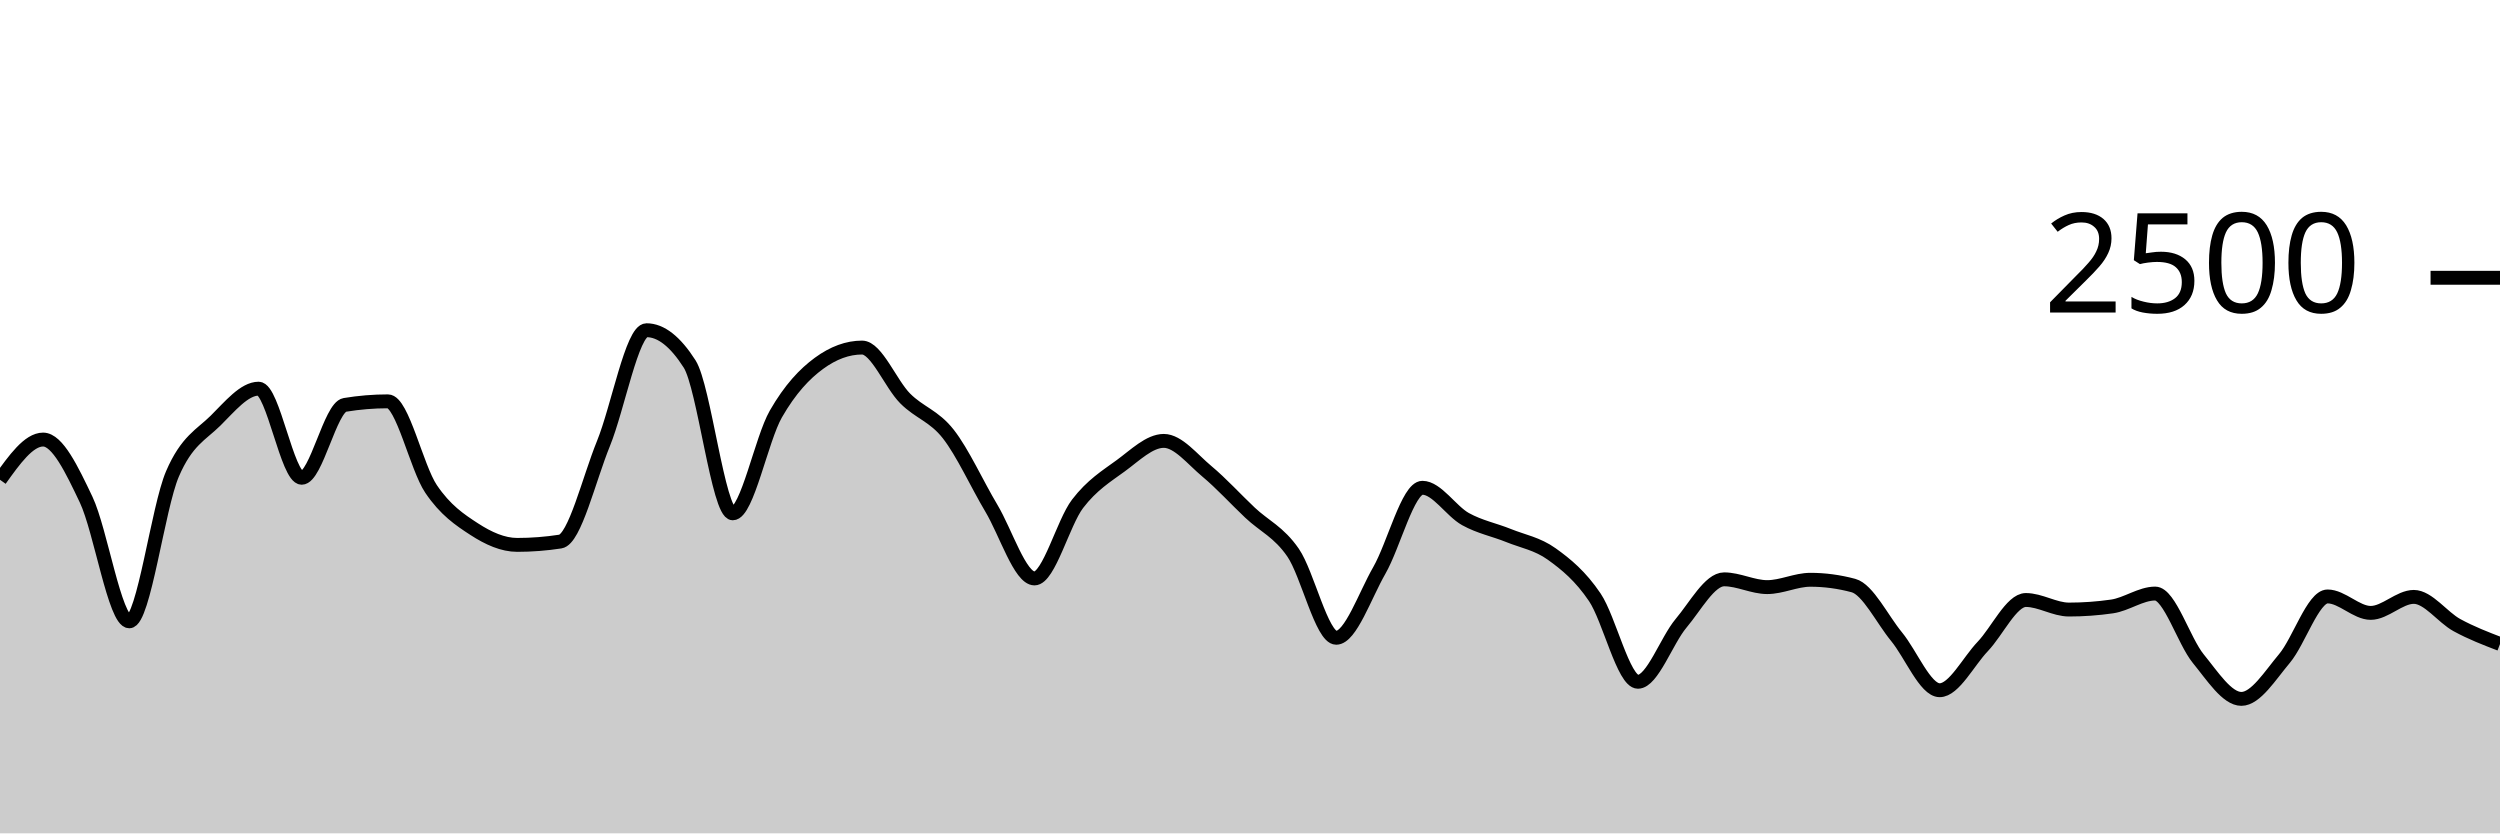
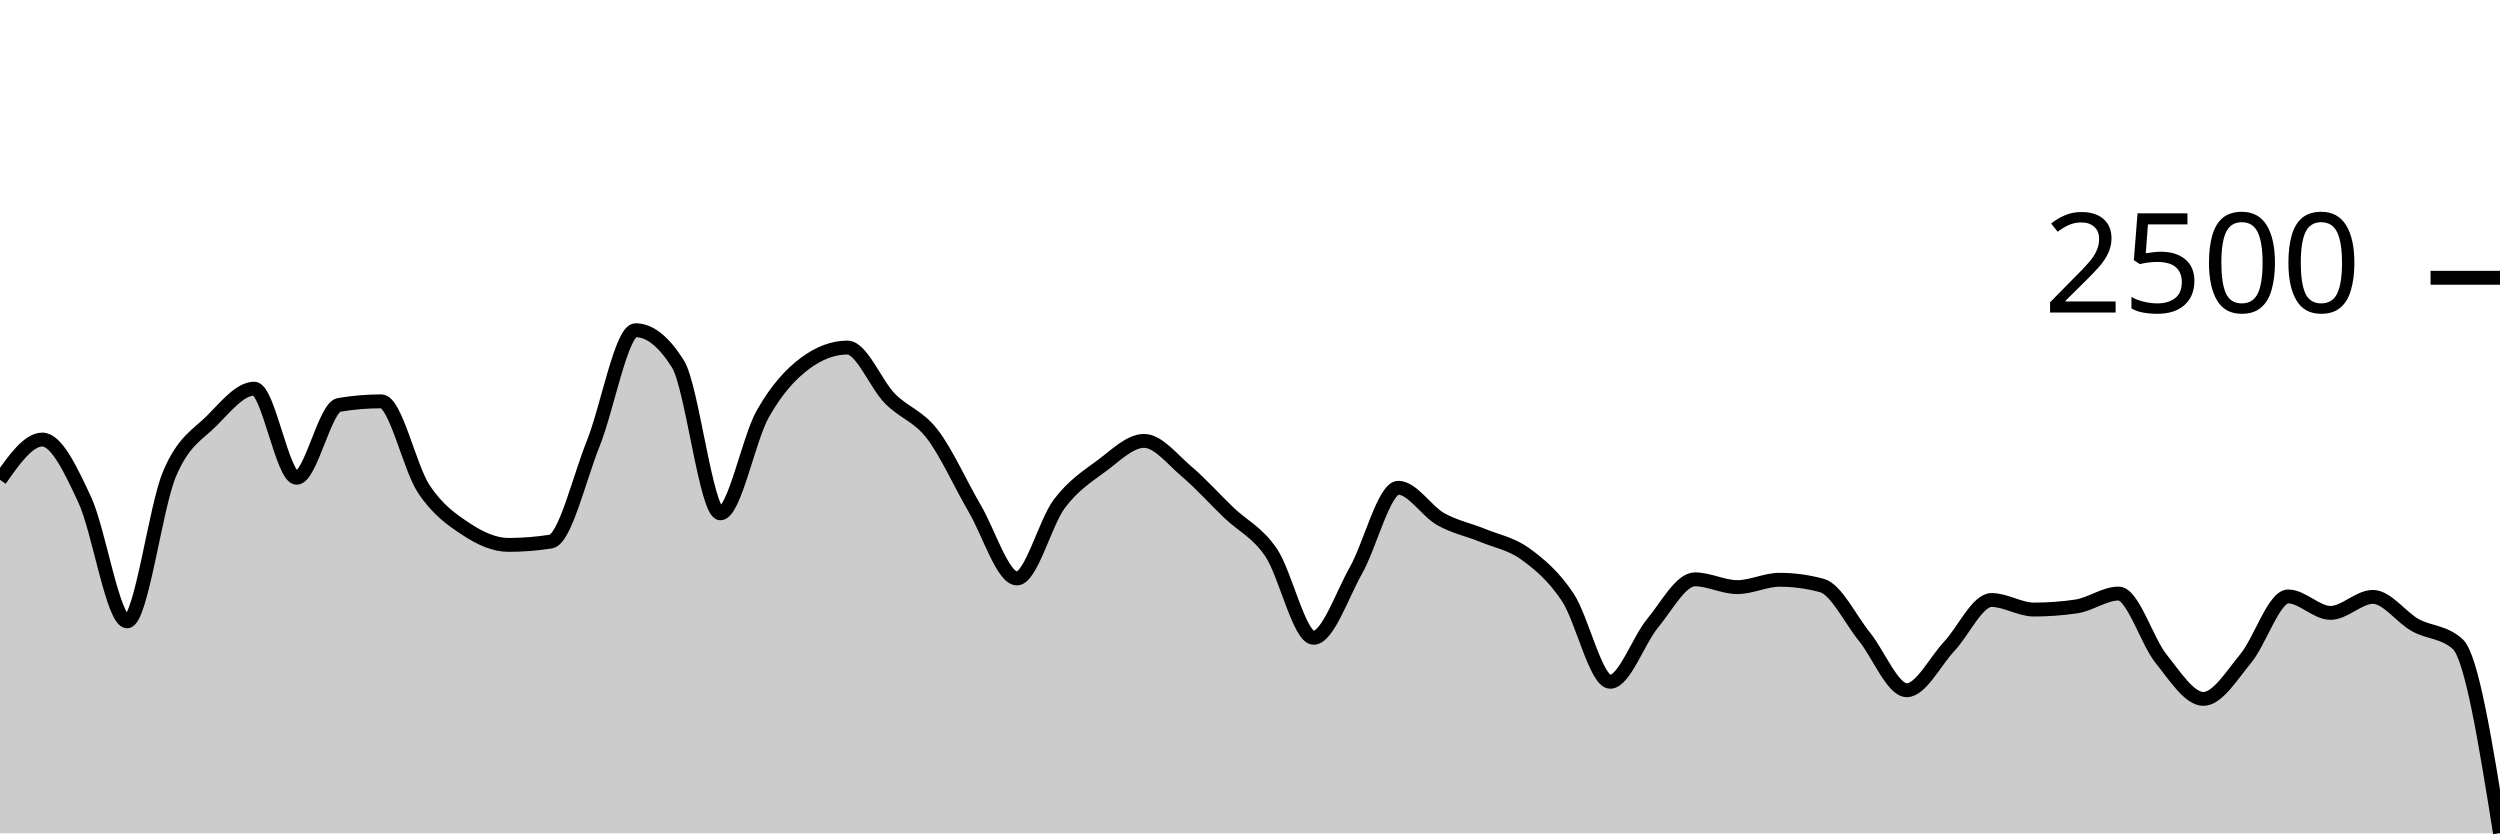
<svg xmlns="http://www.w3.org/2000/svg" viewBox="0 0 180 60">
  <g transform="translate(0,20)">
-     <path class="area" fill="rgba(0, 0, 0, 0.2)" d="M0,14.544C1.034,13.096,2.069,11.648,3.103,11.648C4.138,11.648,5.172,13.803,6.207,15.984C7.241,18.165,8.276,24.736,9.31,24.736C10.345,24.736,11.379,16.536,12.414,14.128C13.448,11.72,14.483,11.312,15.517,10.288C16.552,9.264,17.586,7.984,18.621,7.984C19.655,7.984,20.69,14.4,21.724,14.4C22.759,14.4,23.793,9.323,24.828,9.152C25.862,8.981,26.897,8.896,27.931,8.896C28.966,8.896,30,13.667,31.034,15.2C32.069,16.733,33.103,17.424,34.138,18.096C35.172,18.768,36.207,19.232,37.241,19.232C38.276,19.232,39.31,19.152,40.345,18.992C41.379,18.832,42.414,14.472,43.448,11.936C44.483,9.4,45.517,3.776,46.552,3.776C47.586,3.776,48.621,4.587,49.655,6.208C50.69,7.829,51.724,16.96,52.759,16.96C53.793,16.96,54.828,11.608,55.862,9.808C56.897,8.008,57.931,6.917,58.966,6.16C60,5.403,61.034,5.024,62.069,5.024C63.103,5.024,64.138,7.651,65.172,8.688C66.207,9.725,67.241,9.931,68.276,11.248C69.31,12.565,70.345,14.859,71.379,16.592C72.414,18.325,73.448,21.648,74.483,21.648C75.517,21.648,76.552,17.624,77.586,16.272C78.621,14.92,79.655,14.291,80.69,13.536C81.724,12.781,82.759,11.744,83.793,11.744C84.828,11.744,85.862,13.075,86.897,13.936C87.931,14.797,88.966,15.936,90,16.912C91.034,17.888,92.069,18.291,93.103,19.792C94.138,21.293,95.172,25.92,96.207,25.92C97.241,25.92,98.276,22.872,99.31,21.072C100.345,19.272,101.379,15.12,102.414,15.12C103.448,15.12,104.483,16.803,105.517,17.376C106.552,17.949,107.586,18.141,108.621,18.56C109.655,18.979,110.69,19.147,111.724,19.888C112.759,20.629,113.793,21.475,114.828,23.008C115.862,24.541,116.897,29.088,117.931,29.088C118.966,29.088,120,26.109,121.034,24.88C122.069,23.651,123.103,21.712,124.138,21.712C125.172,21.712,126.207,22.272,127.241,22.272C128.276,22.272,129.31,21.744,130.345,21.744C131.379,21.744,132.414,21.883,133.448,22.16C134.483,22.437,135.517,24.584,136.552,25.84C137.586,27.096,138.621,29.696,139.655,29.696C140.69,29.696,141.724,27.627,142.759,26.544C143.793,25.461,144.828,23.2,145.862,23.2C146.897,23.2,147.931,23.888,148.966,23.888C150,23.888,151.034,23.813,152.069,23.664C153.103,23.515,154.138,22.736,155.172,22.736C156.207,22.736,157.241,26.16,158.276,27.424C159.31,28.688,160.345,30.32,161.379,30.32C162.414,30.32,163.448,28.637,164.483,27.408C165.517,26.179,166.552,22.944,167.586,22.944C168.621,22.944,169.655,24.128,170.69,24.128C171.724,24.128,172.759,22.976,173.793,22.976C174.828,22.976,175.862,24.443,176.897,25.008C177.931,25.573,178.966,25.971,180,26.368L180,40C178.966,40,177.931,40,176.897,40C175.862,40,174.828,40,173.793,40C172.759,40,171.724,40,170.69,40C169.655,40,168.621,40,167.586,40C166.552,40,165.517,40,164.483,40C163.448,40,162.414,40,161.379,40C160.345,40,159.31,40,158.276,40C157.241,40,156.207,40,155.172,40C154.138,40,153.103,40,152.069,40C151.034,40,150,40,148.966,40C147.931,40,146.897,40,145.862,40C144.828,40,143.793,40,142.759,40C141.724,40,140.69,40,139.655,40C138.621,40,137.586,40,136.552,40C135.517,40,134.483,40,133.448,40C132.414,40,131.379,40,130.345,40C129.31,40,128.276,40,127.241,40C126.207,40,125.172,40,124.138,40C123.103,40,122.069,40,121.034,40C120,40,118.966,40,117.931,40C116.897,40,115.862,40,114.828,40C113.793,40,112.759,40,111.724,40C110.69,40,109.655,40,108.621,40C107.586,40,106.552,40,105.517,40C104.483,40,103.448,40,102.414,40C101.379,40,100.345,40,99.31,40C98.276,40,97.241,40,96.207,40C95.172,40,94.138,40,93.103,40C92.069,40,91.034,40,90,40C88.966,40,87.931,40,86.897,40C85.862,40,84.828,40,83.793,40C82.759,40,81.724,40,80.69,40C79.655,40,78.621,40,77.586,40C76.552,40,75.517,40,74.483,40C73.448,40,72.414,40,71.379,40C70.345,40,69.31,40,68.276,40C67.241,40,66.207,40,65.172,40C64.138,40,63.103,40,62.069,40C61.034,40,60,40,58.966,40C57.931,40,56.897,40,55.862,40C54.828,40,53.793,40,52.759,40C51.724,40,50.69,40,49.655,40C48.621,40,47.586,40,46.552,40C45.517,40,44.483,40,43.448,40C42.414,40,41.379,40,40.345,40C39.31,40,38.276,40,37.241,40C36.207,40,35.172,40,34.138,40C33.103,40,32.069,40,31.034,40C30,40,28.966,40,27.931,40C26.897,40,25.862,40,24.828,40C23.793,40,22.759,40,21.724,40C20.69,40,19.655,40,18.621,40C17.586,40,16.552,40,15.517,40C14.483,40,13.448,40,12.414,40C11.379,40,10.345,40,9.31,40C8.276,40,7.241,40,6.207,40C5.172,40,4.138,40,3.103,40C2.069,40,1.034,40,0,40Z" />
-     <path class="line" stroke="black" fill="none" d="M0,14.544C1.034,13.096,2.069,11.648,3.103,11.648C4.138,11.648,5.172,13.803,6.207,15.984C7.241,18.165,8.276,24.736,9.31,24.736C10.345,24.736,11.379,16.536,12.414,14.128C13.448,11.72,14.483,11.312,15.517,10.288C16.552,9.264,17.586,7.984,18.621,7.984C19.655,7.984,20.69,14.4,21.724,14.4C22.759,14.4,23.793,9.323,24.828,9.152C25.862,8.981,26.897,8.896,27.931,8.896C28.966,8.896,30,13.667,31.034,15.2C32.069,16.733,33.103,17.424,34.138,18.096C35.172,18.768,36.207,19.232,37.241,19.232C38.276,19.232,39.31,19.152,40.345,18.992C41.379,18.832,42.414,14.472,43.448,11.936C44.483,9.4,45.517,3.776,46.552,3.776C47.586,3.776,48.621,4.587,49.655,6.208C50.69,7.829,51.724,16.96,52.759,16.96C53.793,16.96,54.828,11.608,55.862,9.808C56.897,8.008,57.931,6.917,58.966,6.16C60,5.403,61.034,5.024,62.069,5.024C63.103,5.024,64.138,7.651,65.172,8.688C66.207,9.725,67.241,9.931,68.276,11.248C69.31,12.565,70.345,14.859,71.379,16.592C72.414,18.325,73.448,21.648,74.483,21.648C75.517,21.648,76.552,17.624,77.586,16.272C78.621,14.92,79.655,14.291,80.69,13.536C81.724,12.781,82.759,11.744,83.793,11.744C84.828,11.744,85.862,13.075,86.897,13.936C87.931,14.797,88.966,15.936,90,16.912C91.034,17.888,92.069,18.291,93.103,19.792C94.138,21.293,95.172,25.92,96.207,25.92C97.241,25.92,98.276,22.872,99.31,21.072C100.345,19.272,101.379,15.12,102.414,15.12C103.448,15.12,104.483,16.803,105.517,17.376C106.552,17.949,107.586,18.141,108.621,18.56C109.655,18.979,110.69,19.147,111.724,19.888C112.759,20.629,113.793,21.475,114.828,23.008C115.862,24.541,116.897,29.088,117.931,29.088C118.966,29.088,120,26.109,121.034,24.88C122.069,23.651,123.103,21.712,124.138,21.712C125.172,21.712,126.207,22.272,127.241,22.272C128.276,22.272,129.31,21.744,130.345,21.744C131.379,21.744,132.414,21.883,133.448,22.16C134.483,22.437,135.517,24.584,136.552,25.84C137.586,27.096,138.621,29.696,139.655,29.696C140.69,29.696,141.724,27.627,142.759,26.544C143.793,25.461,144.828,23.2,145.862,23.2C146.897,23.2,147.931,23.888,148.966,23.888C150,23.888,151.034,23.813,152.069,23.664C153.103,23.515,154.138,22.736,155.172,22.736C156.207,22.736,157.241,26.16,158.276,27.424C159.31,28.688,160.345,30.32,161.379,30.32C162.414,30.32,163.448,28.637,164.483,27.408C165.517,26.179,166.552,22.944,167.586,22.944C168.621,22.944,169.655,24.128,170.69,24.128C171.724,24.128,172.759,22.976,173.793,22.976C174.828,22.976,175.862,24.443,176.897,25.008C177.931,25.573,178.966,25.971,180,26.368" />
+     <path class="area" fill="rgba(0, 0, 0, 0.2)" d="M0,14.544C1.017,13.096,2.034,11.648,3.051,11.648C4.068,11.648,5.085,13.803,6.102,15.984C7.119,18.165,8.136,24.736,9.153,24.736C10.169,24.736,11.186,16.536,12.203,14.128C13.22,11.72,14.237,11.312,15.254,10.288C16.271,9.264,17.288,7.984,18.305,7.984C19.322,7.984,20.339,14.4,21.356,14.4C22.373,14.4,23.39,9.323,24.407,9.152C25.424,8.981,26.441,8.896,27.458,8.896C28.475,8.896,29.492,13.667,30.508,15.2C31.525,16.733,32.542,17.424,33.559,18.096C34.576,18.768,35.593,19.232,36.61,19.232C37.627,19.232,38.644,19.152,39.661,18.992C40.678,18.832,41.695,14.472,42.712,11.936C43.729,9.4,44.746,3.776,45.763,3.776C46.78,3.776,47.797,4.587,48.814,6.208C49.831,7.829,50.847,16.96,51.864,16.96C52.881,16.96,53.898,11.608,54.915,9.808C55.932,8.008,56.949,6.917,57.966,6.16C58.983,5.403,60,5.024,61.017,5.024C62.034,5.024,63.051,7.651,64.068,8.688C65.085,9.725,66.102,9.931,67.119,11.248C68.136,12.565,69.153,14.859,70.169,16.592C71.186,18.325,72.203,21.648,73.22,21.648C74.237,21.648,75.254,17.624,76.271,16.272C77.288,14.92,78.305,14.291,79.322,13.536C80.339,12.781,81.356,11.744,82.373,11.744C83.39,11.744,84.407,13.075,85.424,13.936C86.441,14.797,87.458,15.936,88.475,16.912C89.492,17.888,90.508,18.291,91.525,19.792C92.542,21.293,93.559,25.92,94.576,25.92C95.593,25.92,96.61,22.872,97.627,21.072C98.644,19.272,99.661,15.12,100.678,15.12C101.695,15.12,102.712,16.803,103.729,17.376C104.746,17.949,105.763,18.141,106.78,18.56C107.797,18.979,108.814,19.147,109.831,19.888C110.847,20.629,111.864,21.475,112.881,23.008C113.898,24.541,114.915,29.088,115.932,29.088C116.949,29.088,117.966,26.109,118.983,24.88C120,23.651,121.017,21.712,122.034,21.712C123.051,21.712,124.068,22.272,125.085,22.272C126.102,22.272,127.119,21.744,128.136,21.744C129.153,21.744,130.169,21.883,131.186,22.16C132.203,22.437,133.22,24.584,134.237,25.84C135.254,27.096,136.271,29.696,137.288,29.696C138.305,29.696,139.322,27.627,140.339,26.544C141.356,25.461,142.373,23.2,143.39,23.2C144.407,23.2,145.424,23.888,146.441,23.888C147.458,23.888,148.475,23.813,149.492,23.664C150.508,23.515,151.525,22.736,152.542,22.736C153.559,22.736,154.576,26.16,155.593,27.424C156.61,28.688,157.627,30.32,158.644,30.32C159.661,30.32,160.678,28.637,161.695,27.408C162.712,26.179,163.729,22.944,164.746,22.944C165.763,22.944,166.78,24.128,167.797,24.128C168.814,24.128,169.831,22.976,170.847,22.976C171.864,22.976,172.881,24.443,173.898,25.008C174.915,25.573,175.932,25.461,176.949,26.368C177.966,27.275,178.983,33.629,180,39.984L180,40C178.983,40,177.966,40,176.949,40C175.932,40,174.915,40,173.898,40C172.881,40,171.864,40,170.847,40C169.831,40,168.814,40,167.797,40C166.78,40,165.763,40,164.746,40C163.729,40,162.712,40,161.695,40C160.678,40,159.661,40,158.644,40C157.627,40,156.61,40,155.593,40C154.576,40,153.559,40,152.542,40C151.525,40,150.508,40,149.492,40C148.475,40,147.458,40,146.441,40C145.424,40,144.407,40,143.39,40C142.373,40,141.356,40,140.339,40C139.322,40,138.305,40,137.288,40C136.271,40,135.254,40,134.237,40C133.22,40,132.203,40,131.186,40C130.169,40,129.153,40,128.136,40C127.119,40,126.102,40,125.085,40C124.068,40,123.051,40,122.034,40C121.017,40,120,40,118.983,40C117.966,40,116.949,40,115.932,40C114.915,40,113.898,40,112.881,40C111.864,40,110.847,40,109.831,40C108.814,40,107.797,40,106.78,40C105.763,40,104.746,40,103.729,40C102.712,40,101.695,40,100.678,40C99.661,40,98.644,40,97.627,40C96.61,40,95.593,40,94.576,40C93.559,40,92.542,40,91.525,40C90.508,40,89.492,40,88.475,40C87.458,40,86.441,40,85.424,40C84.407,40,83.39,40,82.373,40C81.356,40,80.339,40,79.322,40C78.305,40,77.288,40,76.271,40C75.254,40,74.237,40,73.22,40C72.203,40,71.186,40,70.169,40C69.153,40,68.136,40,67.119,40C66.102,40,65.085,40,64.068,40C63.051,40,62.034,40,61.017,40C60,40,58.983,40,57.966,40C56.949,40,55.932,40,54.915,40C53.898,40,52.881,40,51.864,40C50.847,40,49.831,40,48.814,40C47.797,40,46.78,40,45.763,40C44.746,40,43.729,40,42.712,40C41.695,40,40.678,40,39.661,40C38.644,40,37.627,40,36.61,40C35.593,40,34.576,40,33.559,40C32.542,40,31.525,40,30.508,40C29.492,40,28.475,40,27.458,40C26.441,40,25.424,40,24.407,40C23.39,40,22.373,40,21.356,40C20.339,40,19.322,40,18.305,40C17.288,40,16.271,40,15.254,40C14.237,40,13.22,40,12.203,40C11.186,40,10.169,40,9.153,40C8.136,40,7.119,40,6.102,40C5.085,40,4.068,40,3.051,40C2.034,40,1.017,40,0,40Z" />
+     <path class="line" stroke="black" fill="none" d="M0,14.544C1.017,13.096,2.034,11.648,3.051,11.648C4.068,11.648,5.085,13.803,6.102,15.984C7.119,18.165,8.136,24.736,9.153,24.736C10.169,24.736,11.186,16.536,12.203,14.128C13.22,11.72,14.237,11.312,15.254,10.288C16.271,9.264,17.288,7.984,18.305,7.984C19.322,7.984,20.339,14.4,21.356,14.4C22.373,14.4,23.39,9.323,24.407,9.152C25.424,8.981,26.441,8.896,27.458,8.896C28.475,8.896,29.492,13.667,30.508,15.2C31.525,16.733,32.542,17.424,33.559,18.096C34.576,18.768,35.593,19.232,36.61,19.232C37.627,19.232,38.644,19.152,39.661,18.992C40.678,18.832,41.695,14.472,42.712,11.936C43.729,9.4,44.746,3.776,45.763,3.776C46.78,3.776,47.797,4.587,48.814,6.208C49.831,7.829,50.847,16.96,51.864,16.96C52.881,16.96,53.898,11.608,54.915,9.808C55.932,8.008,56.949,6.917,57.966,6.16C58.983,5.403,60,5.024,61.017,5.024C62.034,5.024,63.051,7.651,64.068,8.688C65.085,9.725,66.102,9.931,67.119,11.248C68.136,12.565,69.153,14.859,70.169,16.592C71.186,18.325,72.203,21.648,73.22,21.648C74.237,21.648,75.254,17.624,76.271,16.272C77.288,14.92,78.305,14.291,79.322,13.536C80.339,12.781,81.356,11.744,82.373,11.744C83.39,11.744,84.407,13.075,85.424,13.936C86.441,14.797,87.458,15.936,88.475,16.912C89.492,17.888,90.508,18.291,91.525,19.792C92.542,21.293,93.559,25.92,94.576,25.92C95.593,25.92,96.61,22.872,97.627,21.072C98.644,19.272,99.661,15.12,100.678,15.12C101.695,15.12,102.712,16.803,103.729,17.376C104.746,17.949,105.763,18.141,106.78,18.56C107.797,18.979,108.814,19.147,109.831,19.888C110.847,20.629,111.864,21.475,112.881,23.008C113.898,24.541,114.915,29.088,115.932,29.088C116.949,29.088,117.966,26.109,118.983,24.88C120,23.651,121.017,21.712,122.034,21.712C123.051,21.712,124.068,22.272,125.085,22.272C126.102,22.272,127.119,21.744,128.136,21.744C129.153,21.744,130.169,21.883,131.186,22.16C132.203,22.437,133.22,24.584,134.237,25.84C135.254,27.096,136.271,29.696,137.288,29.696C138.305,29.696,139.322,27.627,140.339,26.544C141.356,25.461,142.373,23.2,143.39,23.2C144.407,23.2,145.424,23.888,146.441,23.888C147.458,23.888,148.475,23.813,149.492,23.664C150.508,23.515,151.525,22.736,152.542,22.736C153.559,22.736,154.576,26.16,155.593,27.424C156.61,28.688,157.627,30.32,158.644,30.32C159.661,30.32,160.678,28.637,161.695,27.408C162.712,26.179,163.729,22.944,164.746,22.944C165.763,22.944,166.78,24.128,167.797,24.128C168.814,24.128,169.831,22.976,170.847,22.976C171.864,22.976,172.881,24.443,173.898,25.008C174.915,25.573,175.932,25.461,176.949,26.368C177.966,27.275,178.983,33.629,180,39.984" />
    <path class="axis-ceiling" stroke-width="1" stroke="black" fill="none" d="M175,0L180,0" />
    <text class="axis-ceiling-label" font-family="sans-serif" text-anchor="end" font-size="10px" x="170" y="2.5">2500</text>
  </g>
</svg>
